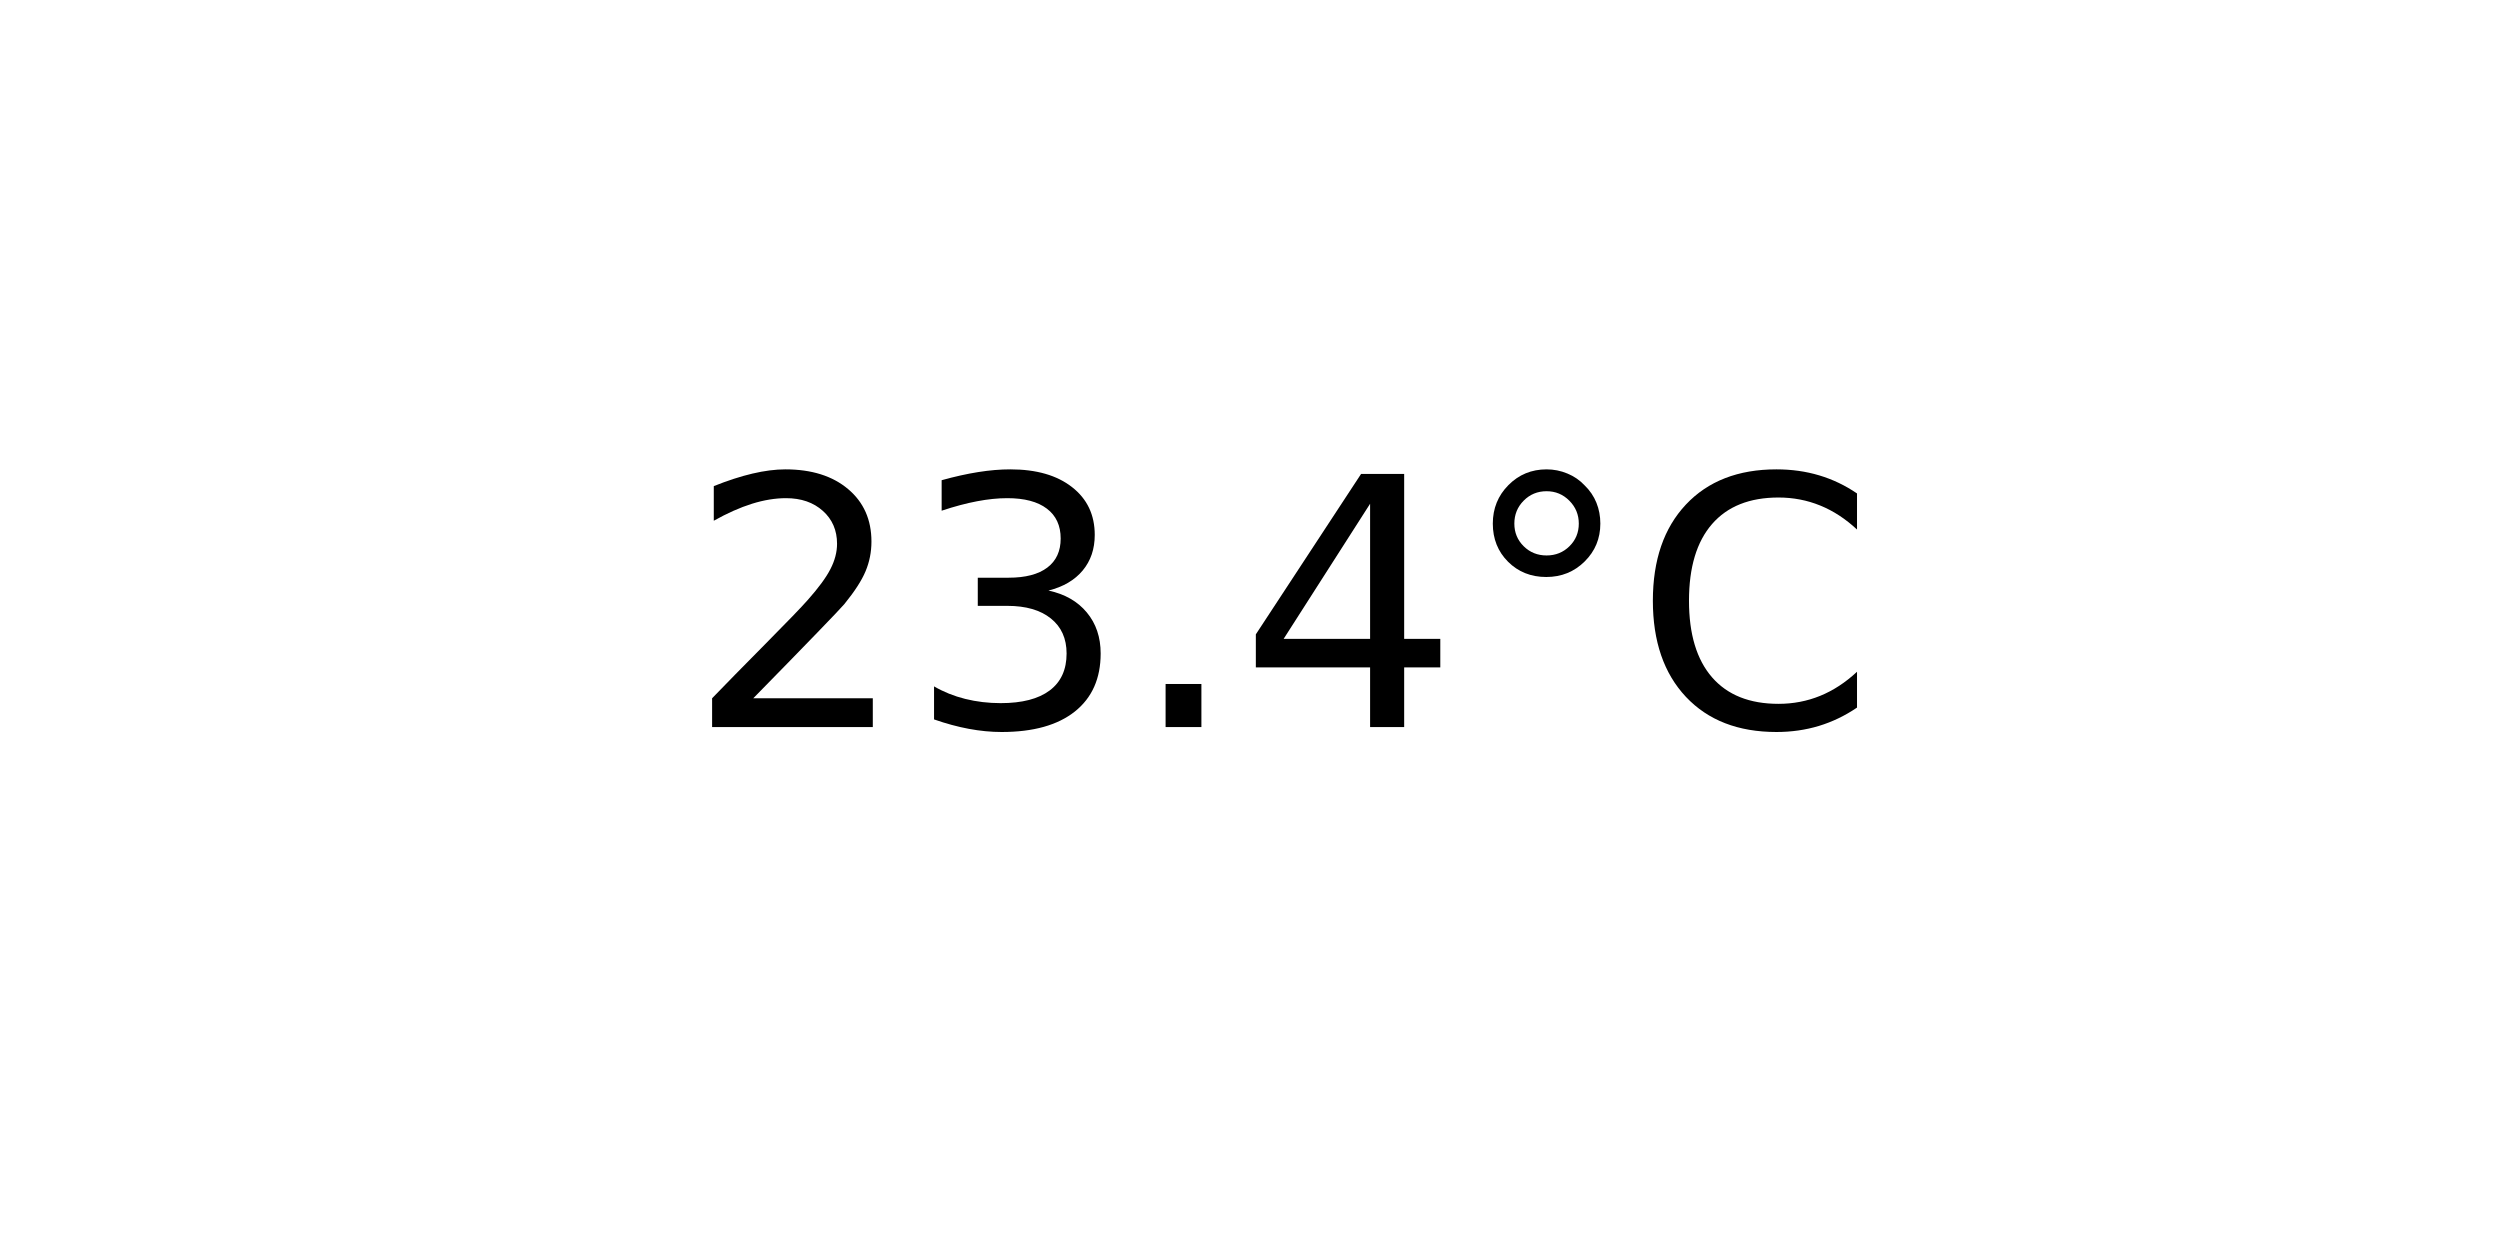
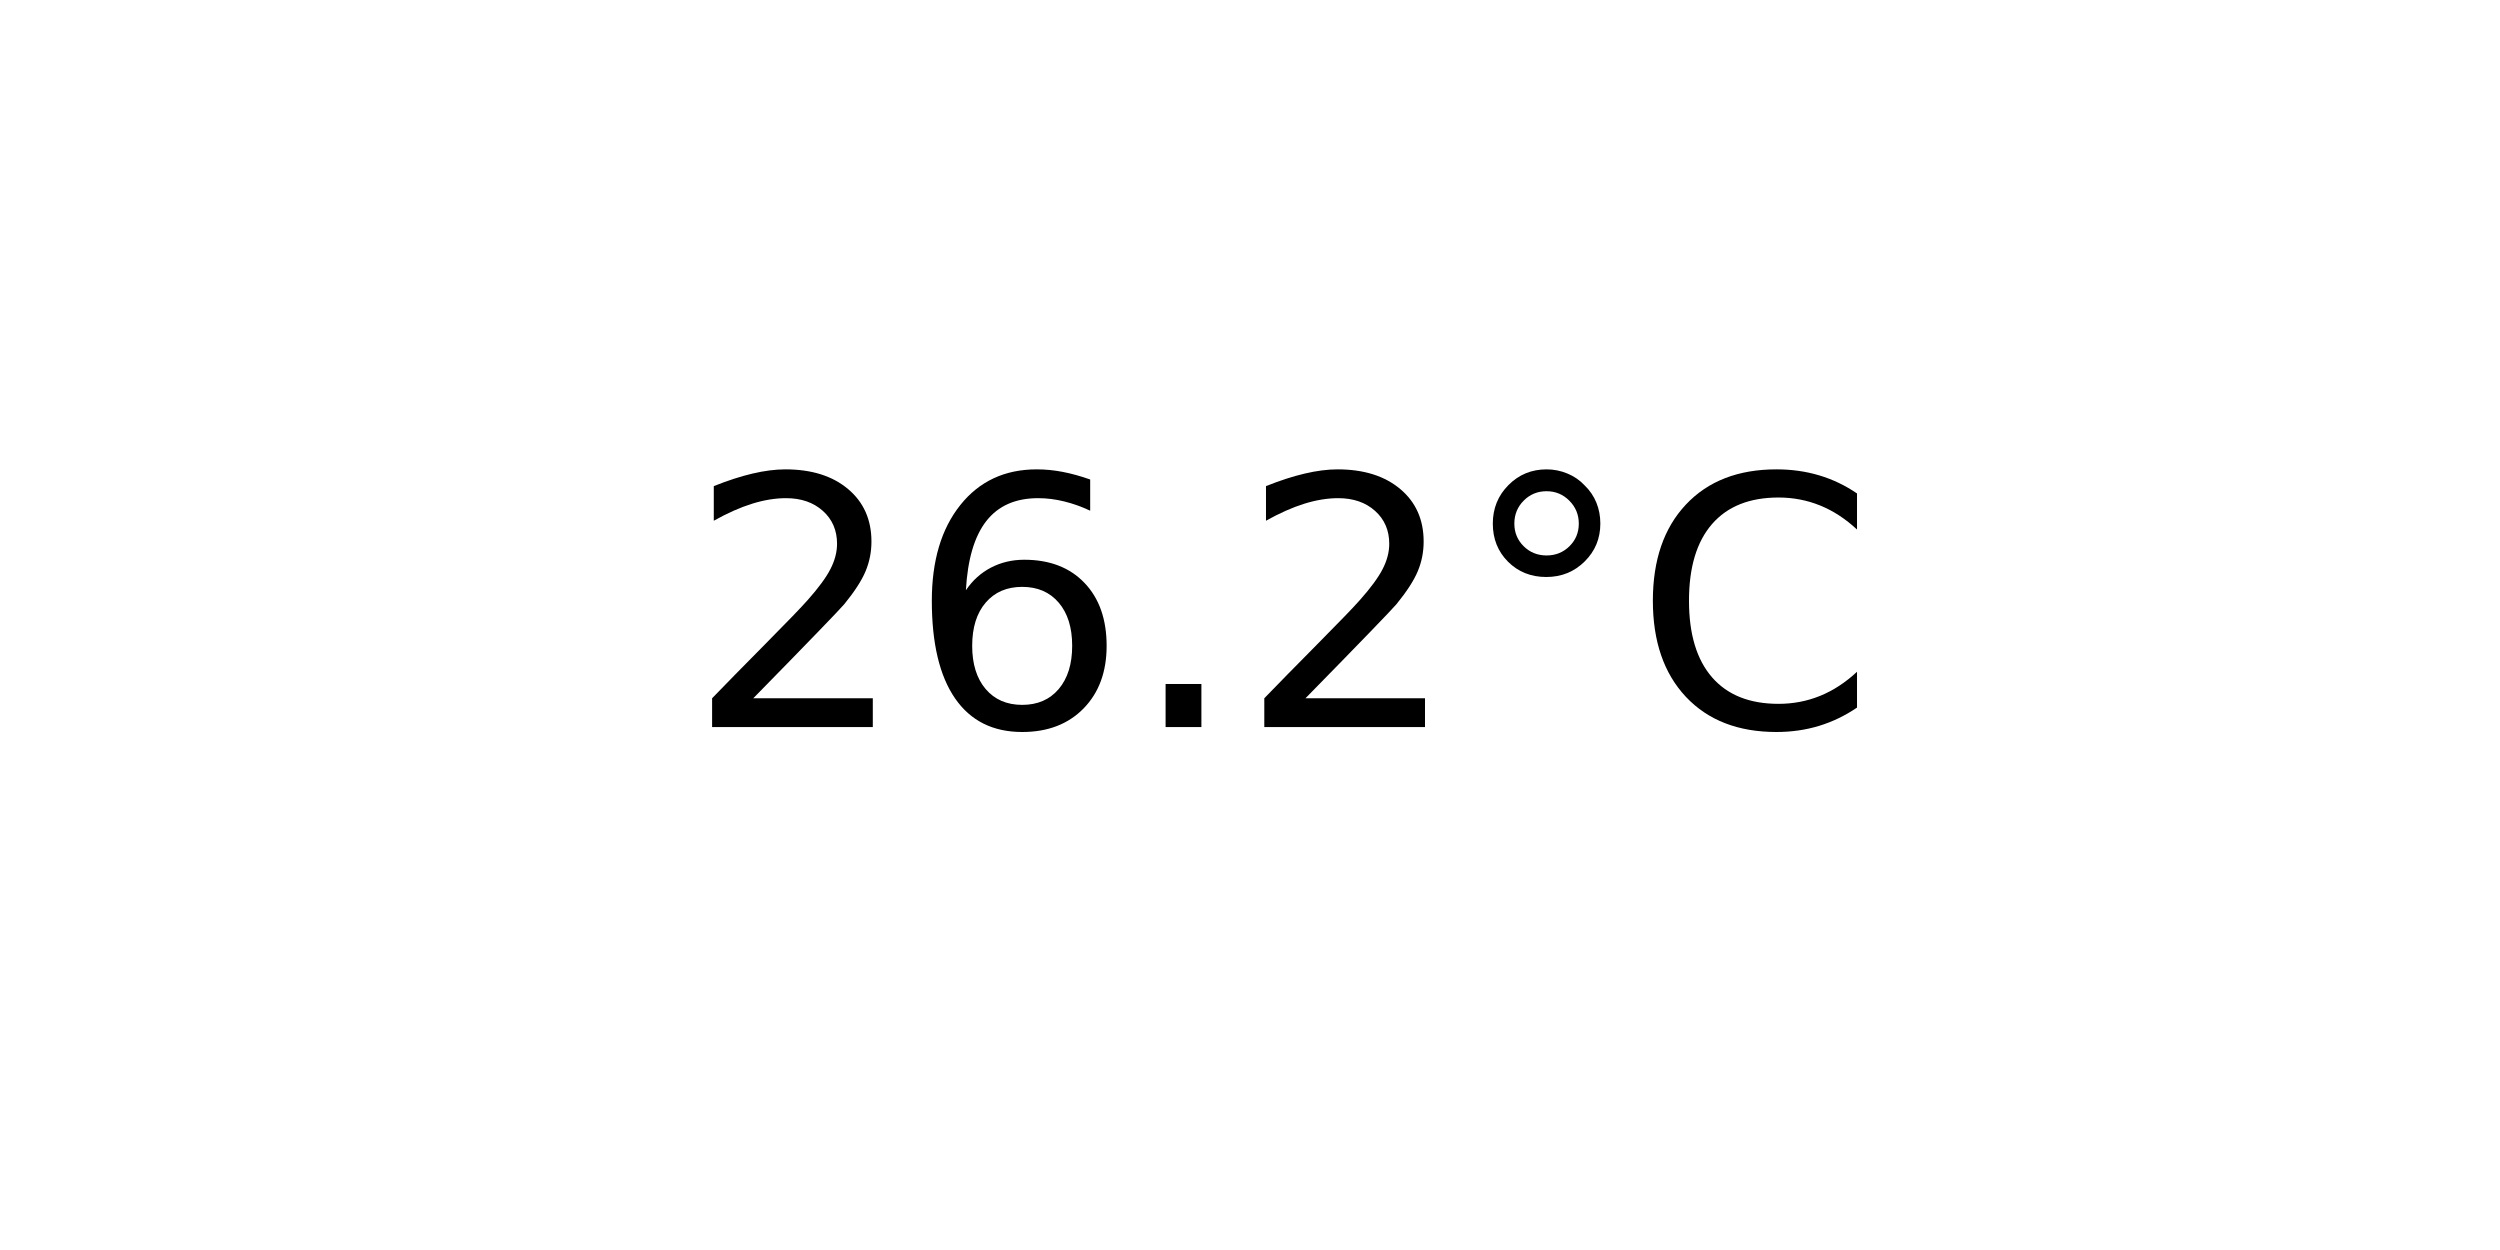
<svg xmlns="http://www.w3.org/2000/svg" xmlns:xlink="http://www.w3.org/1999/xlink" width="72pt" height="36pt" viewBox="0 0 72 36" version="1.1">
  <defs>
    <style type="text/css">*{stroke-linejoin: round; stroke-linecap: butt}</style>
  </defs>
  <g id="figure_1">
    <g id="axes_1">
      <g id="text_1">
        <g transform="translate(19.77578 20.93937) scale(0.1 -0.1)">
          <defs>
            <path id="DejaVuSans-32" d="M 1228 531  L 3431 531  L 3431 0  L 469 0  L 469 531  Q 828 903 1448 1529  Q 2069 2156 2228 2338  Q 2531 2678 2651 2914  Q 2772 3150 2772 3378  Q 2772 3750 2511 3984  Q 2250 4219 1831 4219  Q 1534 4219 1204 4116  Q 875 4013 500 3803  L 500 4441  Q 881 4594 1212 4672  Q 1544 4750 1819 4750  Q 2544 4750 2975 4387  Q 3406 4025 3406 3419  Q 3406 3131 3298 2873  Q 3191 2616 2906 2266  Q 2828 2175 2409 1742  Q 1991 1309 1228 531  z " transform="scale(0.015625)" />
-             <path id="DejaVuSans-33" d="M 2597 2516  Q 3050 2419 3304 2112  Q 3559 1806 3559 1356  Q 3559 666 3084 287  Q 2609 -91 1734 -91  Q 1441 -91 1130 -33  Q 819 25 488 141  L 488 750  Q 750 597 1062 519  Q 1375 441 1716 441  Q 2309 441 2620 675  Q 2931 909 2931 1356  Q 2931 1769 2642 2001  Q 2353 2234 1838 2234  L 1294 2234  L 1294 2753  L 1863 2753  Q 2328 2753 2575 2939  Q 2822 3125 2822 3475  Q 2822 3834 2567 4026  Q 2313 4219 1838 4219  Q 1578 4219 1281 4162  Q 984 4106 628 3988  L 628 4550  Q 988 4650 1302 4700  Q 1616 4750 1894 4750  Q 2613 4750 3031 4423  Q 3450 4097 3450 3541  Q 3450 3153 3228 2886  Q 3006 2619 2597 2516  z " transform="scale(0.015625)" />
+             <path id="DejaVuSans-36" d="M 2113 2584  Q 1688 2584 1439 2293  Q 1191 2003 1191 1497  Q 1191 994 1439 701  Q 1688 409 2113 409  Q 2538 409 2786 701  Q 3034 994 3034 1497  Q 3034 2003 2786 2293  Q 2538 2584 2113 2584  z M 3366 4563  L 3366 3988  Q 3128 4100 2886 4159  Q 2644 4219 2406 4219  Q 1781 4219 1451 3797  Q 1122 3375 1075 2522  Q 1259 2794 1537 2939  Q 1816 3084 2150 3084  Q 2853 3084 3261 2657  Q 3669 2231 3669 1497  Q 3669 778 3244 343  Q 2819 -91 2113 -91  Q 1303 -91 875 529  Q 447 1150 447 2328  Q 447 3434 972 4092  Q 1497 4750 2381 4750  Q 2619 4750 2861 4703  Q 3103 4656 3366 4563  z " transform="scale(0.015625)" />
            <path id="DejaVuSans-2e" d="M 684 794  L 1344 794  L 1344 0  L 684 0  L 684 794  z " transform="scale(0.015625)" />
-             <path id="DejaVuSans-34" d="M 2419 4116  L 825 1625  L 2419 1625  L 2419 4116  z M 2253 4666  L 3047 4666  L 3047 1625  L 3713 1625  L 3713 1100  L 3047 1100  L 3047 0  L 2419 0  L 2419 1100  L 313 1100  L 313 1709  L 2253 4666  z " transform="scale(0.015625)" />
            <path id="DejaVuSans-b0" d="M 1600 4347  Q 1350 4347 1178 4173  Q 1006 4000 1006 3750  Q 1006 3503 1178 3333  Q 1350 3163 1600 3163  Q 1850 3163 2022 3333  Q 2194 3503 2194 3750  Q 2194 3997 2020 4172  Q 1847 4347 1600 4347  z M 1600 4750  Q 1800 4750 1984 4673  Q 2169 4597 2303 4453  Q 2447 4313 2519 4134  Q 2591 3956 2591 3750  Q 2591 3338 2302 3052  Q 2013 2766 1594 2766  Q 1172 2766 890 3047  Q 609 3328 609 3750  Q 609 4169 896 4459  Q 1184 4750 1600 4750  z " transform="scale(0.015625)" />
            <path id="DejaVuSans-43" d="M 4122 4306  L 4122 3641  Q 3803 3938 3442 4084  Q 3081 4231 2675 4231  Q 1875 4231 1450 3742  Q 1025 3253 1025 2328  Q 1025 1406 1450 917  Q 1875 428 2675 428  Q 3081 428 3442 575  Q 3803 722 4122 1019  L 4122 359  Q 3791 134 3420 21  Q 3050 -91 2638 -91  Q 1578 -91 968 557  Q 359 1206 359 2328  Q 359 3453 968 4101  Q 1578 4750 2638 4750  Q 3056 4750 3426 4639  Q 3797 4528 4122 4306  z " transform="scale(0.015625)" />
          </defs>
          <use xlink:href="#DejaVuSans-32" />
-           <use xlink:href="#DejaVuSans-33" x="63.623" />
+           <use xlink:href="#DejaVuSans-36" x="63.623" />
          <use xlink:href="#DejaVuSans-2e" x="127.246" />
-           <use xlink:href="#DejaVuSans-34" x="159.033" />
+           <use xlink:href="#DejaVuSans-32" x="159.033" />
          <use xlink:href="#DejaVuSans-b0" x="222.656" />
          <use xlink:href="#DejaVuSans-43" x="272.656" />
        </g>
      </g>
    </g>
  </g>
</svg>
